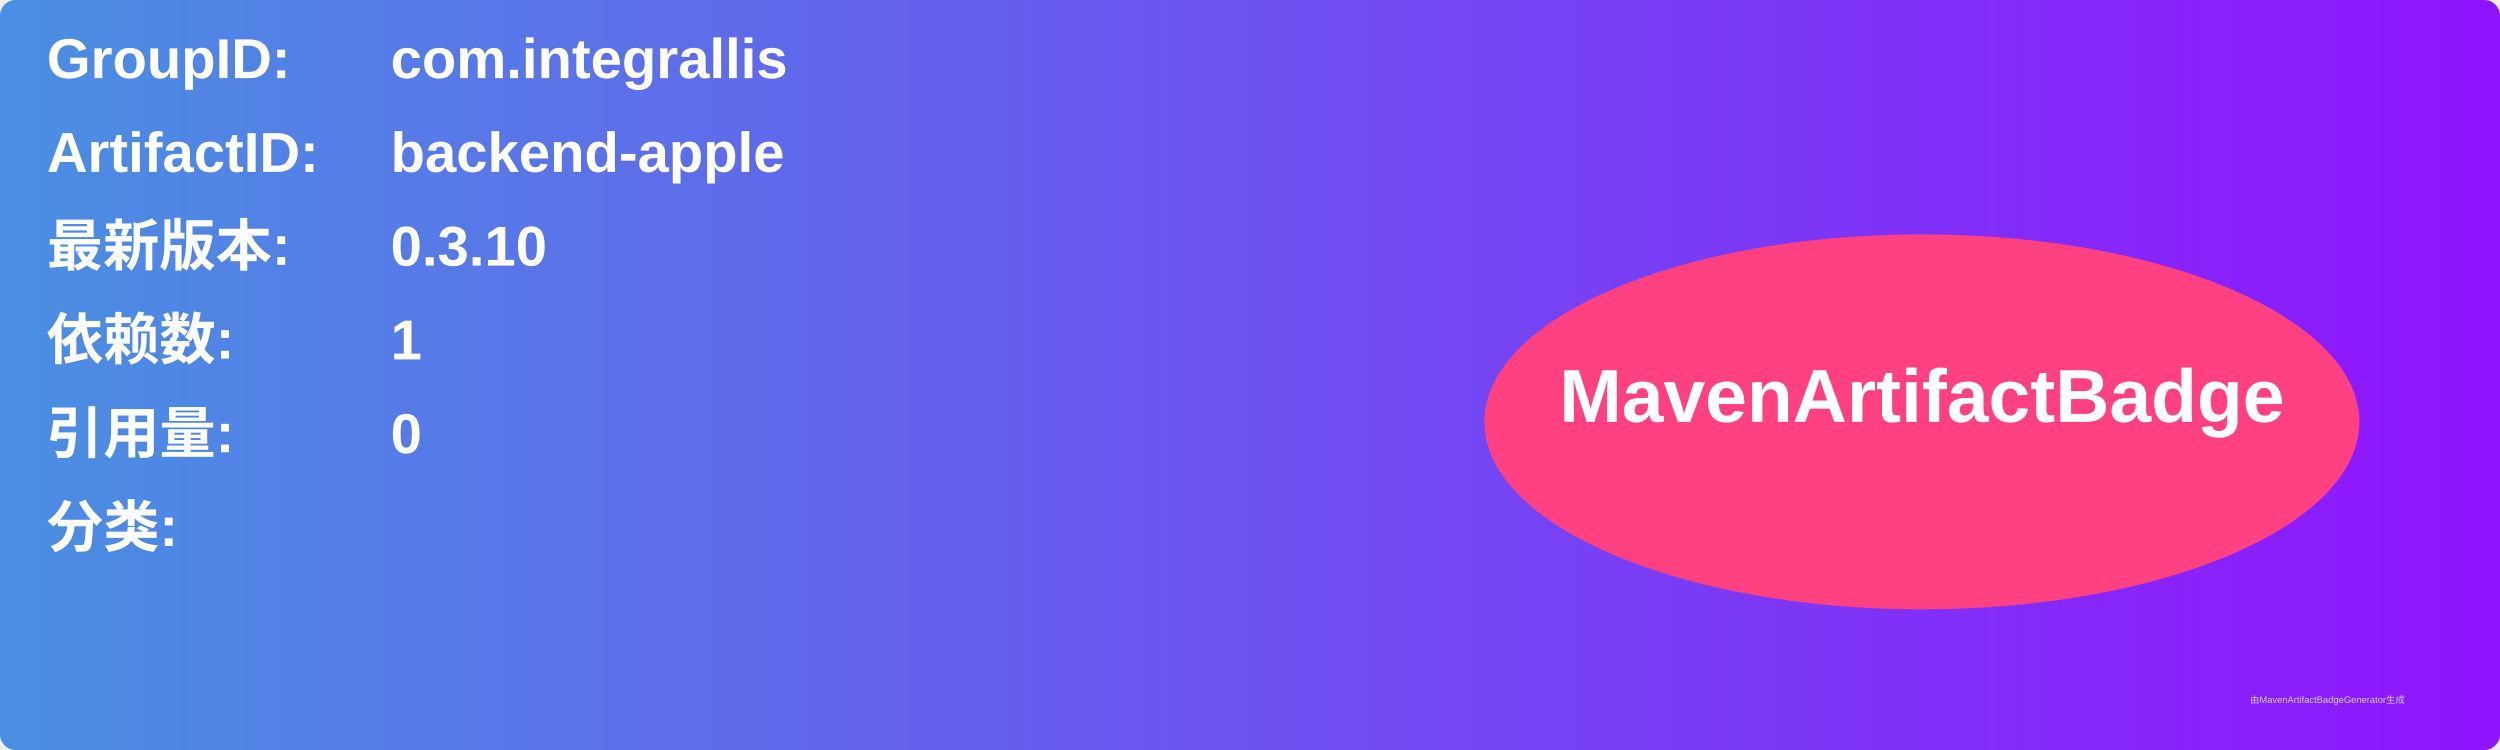
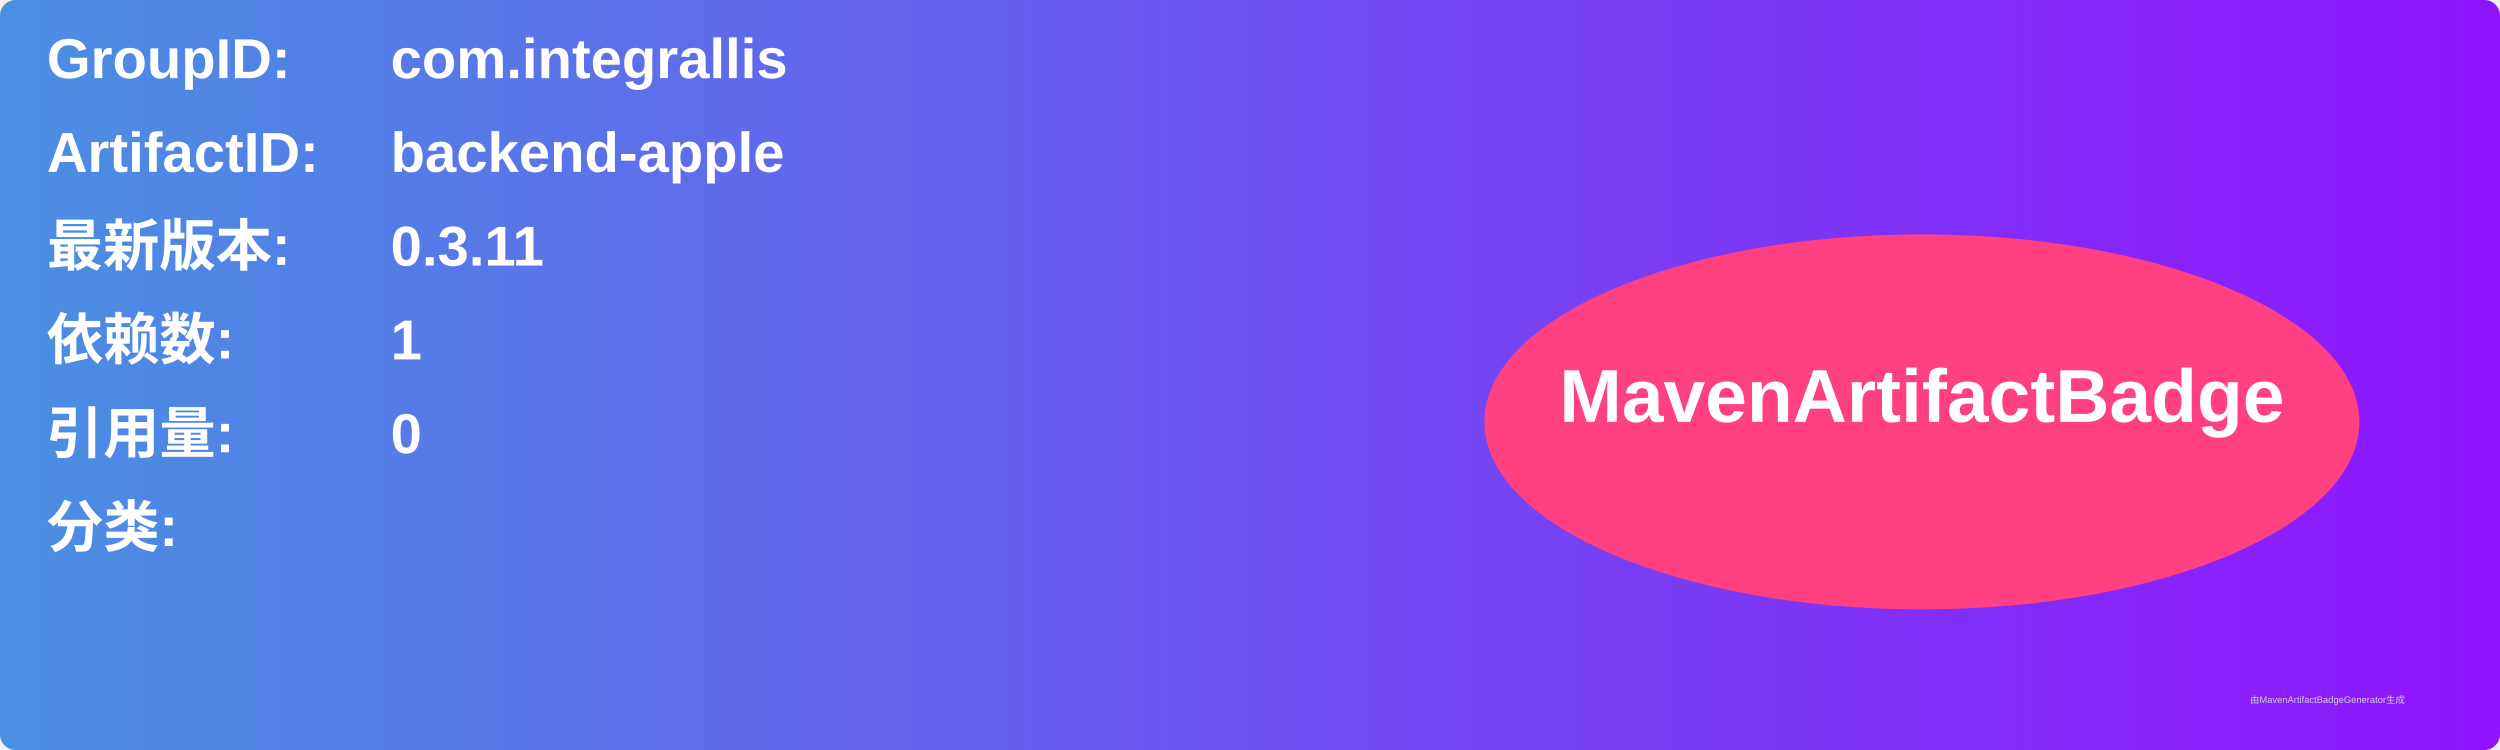
<svg xmlns="http://www.w3.org/2000/svg" width="800" height="240" viewBox="0 0 800 240">
  <linearGradient id="grad" x1="0%" y1="0%" x2="100%" y2="0%">
    <stop offset="0%" stop-color="#4a90e2" />
    <stop offset="100%" stop-color="#9013fe" />
  </linearGradient>
  <rect width="100%" height="100%" rx="5" ry="5" fill="url(#grad)" />
  <g transform="translate(15, 15)">
    <text x="0" y="10" font-family="Arial" font-size="18" fill="white" font-weight="bold" width="260">GroupID:</text>
    <text x="110" y="10" font-family="Arial" font-size="18" fill="white" font-weight="bold" width="460">com.integrallis</text>
    <text x="0" y="40" font-family="Arial" font-size="18" fill="white" font-weight="bold" width="260">ArtifactID:</text>
    <text x="110" y="40" font-family="Arial" font-size="18" fill="white" font-weight="bold" width="460">backend-apple</text>
    <text x="0" y="70" font-family="Arial" font-size="18" fill="white" font-weight="bold">最新版本:</text>
    <text x="110" y="70" font-family="Arial" font-size="18" fill="white" font-weight="bold">
-       <tspan font-weight="bold">0.3.10</tspan>
+       <tspan font-weight="bold">0.3.11</tspan>
    </text>
    <text x="0" y="100" font-family="Arial" font-size="18" fill="white" font-weight="bold">依赖数: </text>
    <text x="110" y="100" font-family="Arial" font-size="18" fill="white">
      <tspan font-weight="bold">1</tspan>
    </text>
    <text x="0" y="130" font-family="Arial" font-size="18" fill="white" font-weight="bold">引用量: </text>
    <text x="110" y="130" font-family="Arial" font-size="18" fill="white">
      <tspan font-weight="bold">0</tspan>
    </text>
    <text x="0" y="160" font-family="Arial" font-size="18" fill="white" font-weight="bold">分类:</text>
    <text x="10" y="190" font-family="Arial" font-size="10" fill="white">
      <tspan font-weight="bold" />
    </text>
    <ellipse cx="600" cy="120" rx="140" ry="60" fill="#ff4081" />
    <text x="600" y="120" text-anchor="middle" font-family="Arial" font-size="24" fill="white" font-weight="bold">MavenArtifactBadge</text>
  </g>
  <text x="720" y="225" font-family="Arial" font-size="3" fill="#d0d0d0">由MavenArtifactBadgeGenerator生成</text>
</svg>
